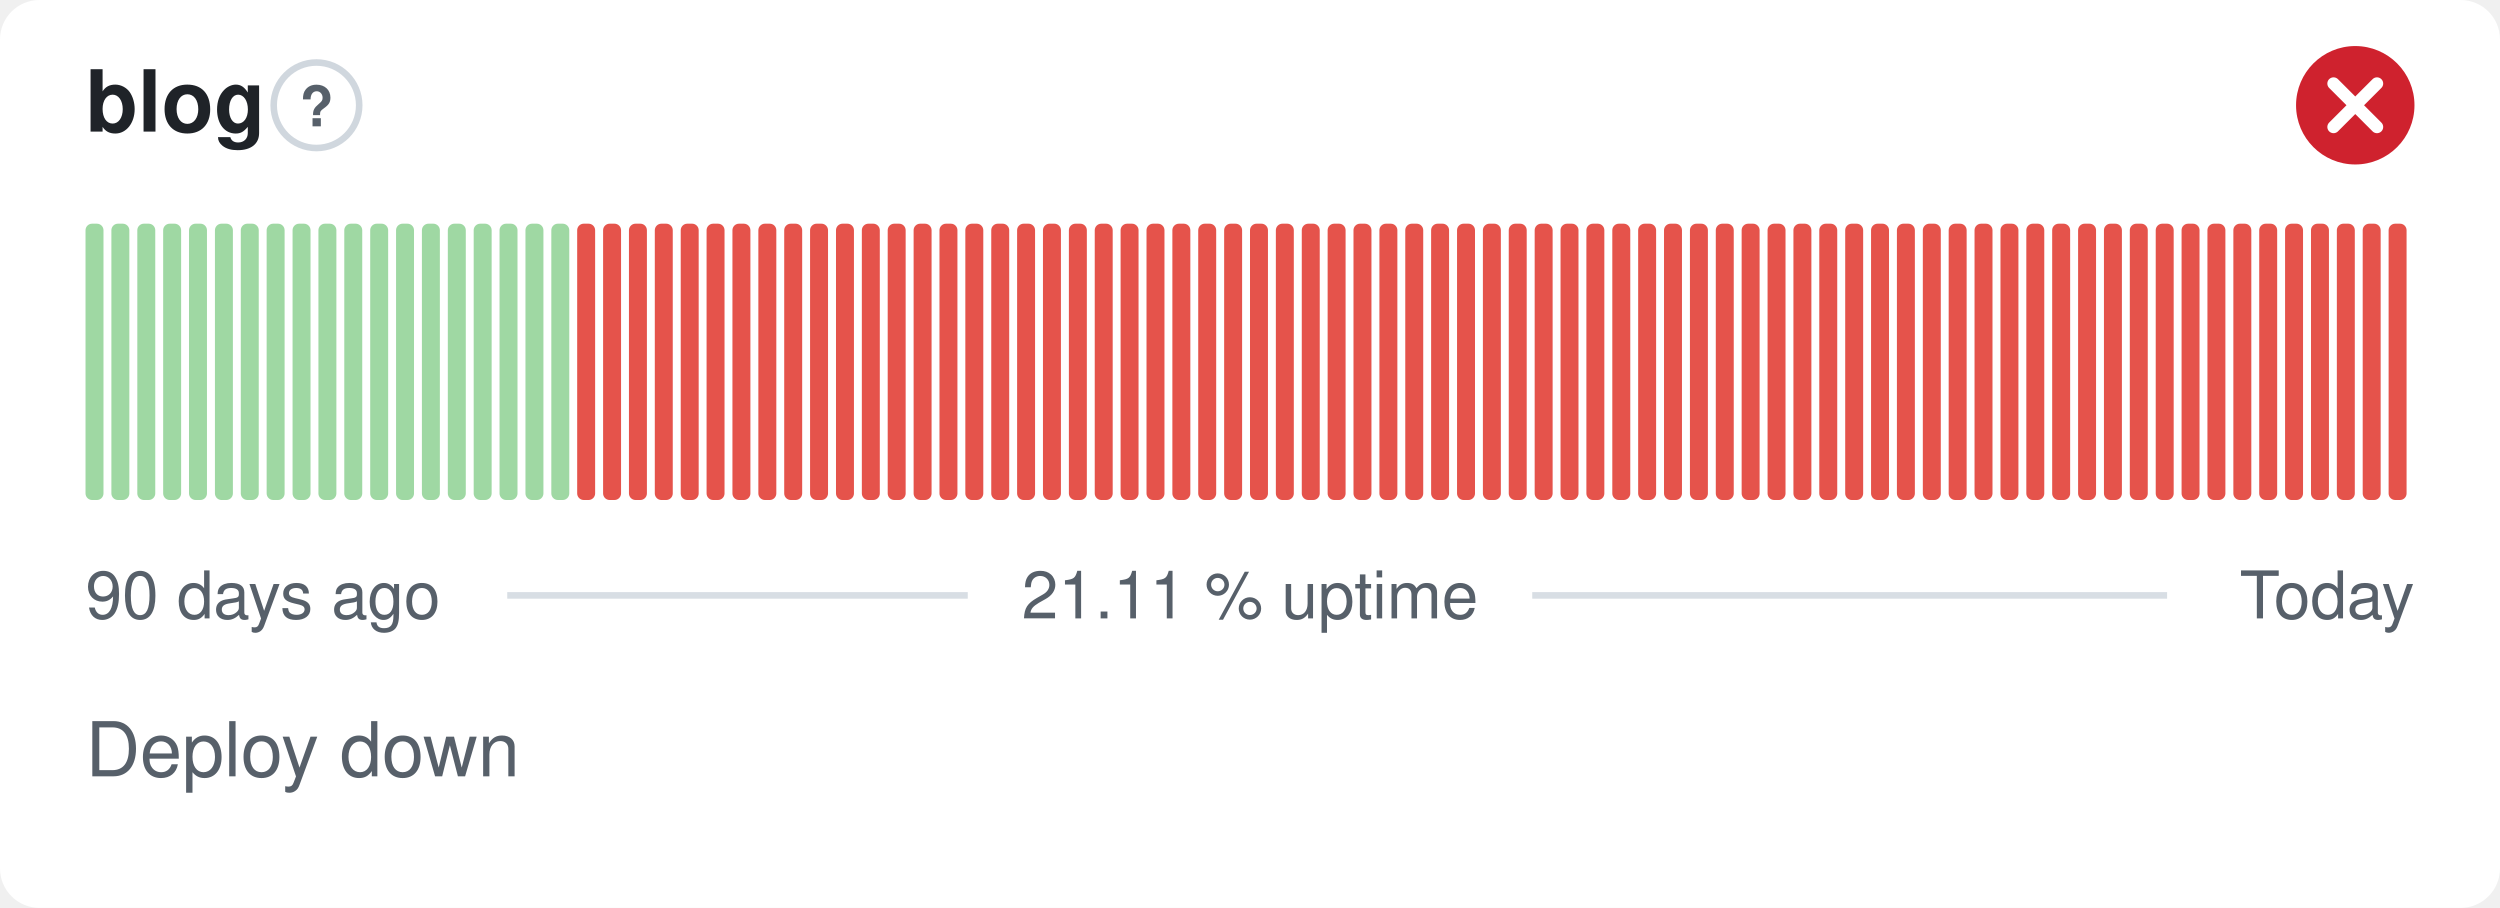
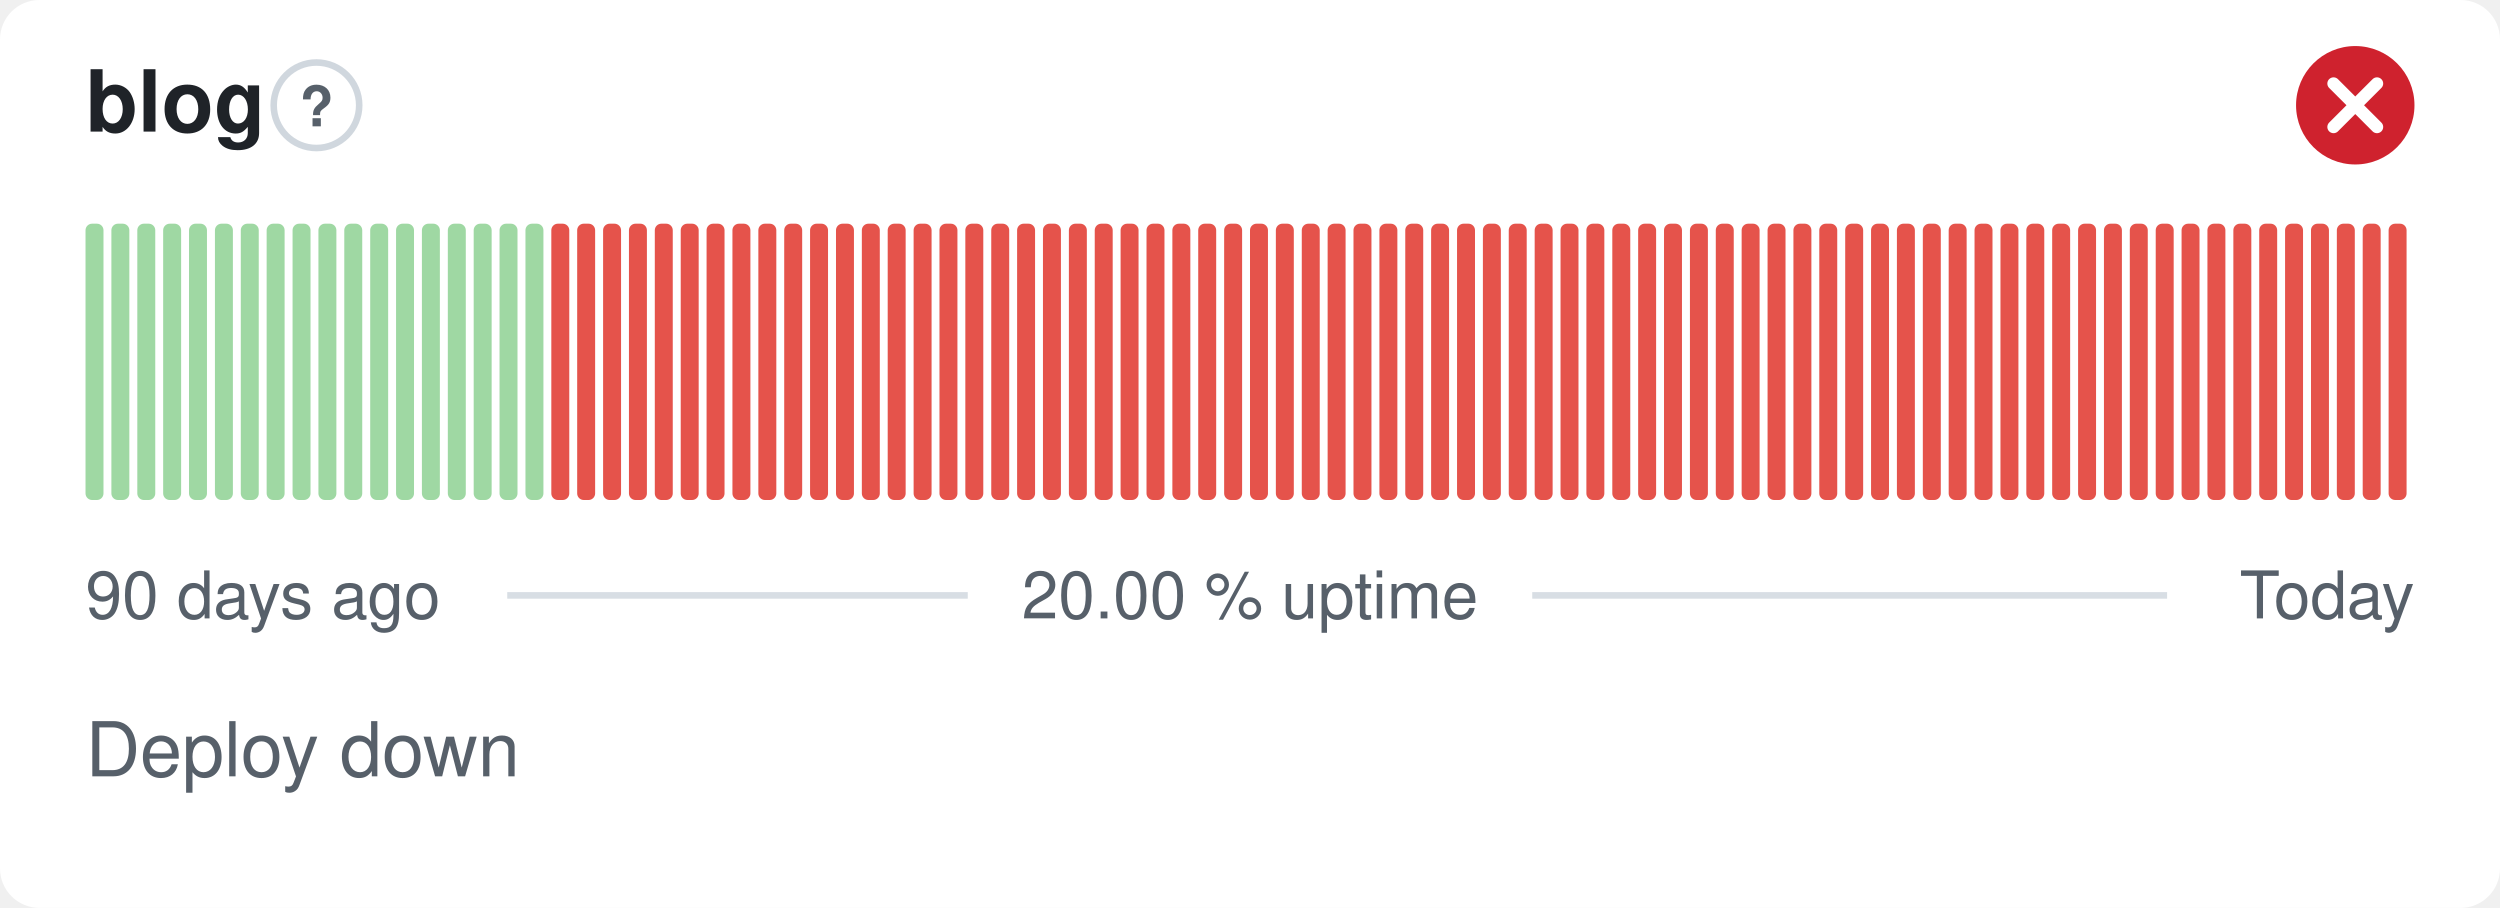
- <svg xmlns="http://www.w3.org/2000/svg" width="380" height="138" viewBox="0 0 380 138" role="img" aria-label="blog: Deploy down, 21.11 % uptime over the last 90 days" font-family="-apple-system,BlinkMacSystemFont,'Segoe UI',Helvetica,Arial,sans-serif">
+ <svg xmlns="http://www.w3.org/2000/svg" width="380" height="138" viewBox="0 0 380 138" role="img" aria-label="blog: Deploy down, 20.00 % uptime over the last 90 days" font-family="-apple-system,BlinkMacSystemFont,'Segoe UI',Helvetica,Arial,sans-serif">
  <style>
    @media (prefers-color-scheme: dark) {
      .bg { fill: #0d1117 }
      .title { fill: #e6edf3 }
      .muted { fill: #8b949e }
      .hint { stroke: #30363d }
      .rule { stroke: #30363d }
      .nodata { fill: #21262d }
    }
  </style>
  <rect class="bg" width="380" height="138" rx="6" fill="#ffffff" />
  <text class="title" x="13" y="20" font-size="13" font-weight="600" fill="#1f2328">blog</text>
  <circle class="hint" cx="48.1" cy="16" r="6.5" fill="none" stroke="#d0d7de" stroke-width="1" />
  <text class="muted" x="48.1" y="19.2" text-anchor="middle" font-size="8.5" font-weight="700" fill="#57606a">?</text>
  <circle cx="358" cy="16" r="9" fill="#cf222e" />
  <path d="M354.70 12.70l6.60 6.60M361.30 12.70l-6.60 6.60" fill="none" stroke="#fff" stroke-width="1.89" stroke-linecap="round" stroke-linejoin="round" />
  <rect x="13.00" y="34.00" width="2.73" height="42.00" rx="1" fill="#9fd8a3" />
  <rect x="16.93" y="34.00" width="2.73" height="42.00" rx="1" fill="#9fd8a3" />
  <rect x="20.87" y="34.00" width="2.73" height="42.00" rx="1" fill="#9fd8a3" />
  <rect x="24.80" y="34.00" width="2.73" height="42.00" rx="1" fill="#9fd8a3" />
  <rect x="28.73" y="34.00" width="2.73" height="42.00" rx="1" fill="#9fd8a3" />
  <rect x="32.67" y="34.00" width="2.73" height="42.00" rx="1" fill="#9fd8a3" />
  <rect x="36.60" y="34.00" width="2.73" height="42.00" rx="1" fill="#9fd8a3" />
  <rect x="40.53" y="34.00" width="2.73" height="42.00" rx="1" fill="#9fd8a3" />
  <rect x="44.47" y="34.00" width="2.73" height="42.00" rx="1" fill="#9fd8a3" />
  <rect x="48.40" y="34.00" width="2.73" height="42.00" rx="1" fill="#9fd8a3" />
  <rect x="52.33" y="34.00" width="2.73" height="42.00" rx="1" fill="#9fd8a3" />
  <rect x="56.27" y="34.00" width="2.73" height="42.00" rx="1" fill="#9fd8a3" />
  <rect x="60.20" y="34.00" width="2.73" height="42.00" rx="1" fill="#9fd8a3" />
  <rect x="64.13" y="34.00" width="2.73" height="42.00" rx="1" fill="#9fd8a3" />
  <rect x="68.07" y="34.00" width="2.73" height="42.00" rx="1" fill="#9fd8a3" />
  <rect x="72.00" y="34.00" width="2.73" height="42.00" rx="1" fill="#9fd8a3" />
  <rect x="75.93" y="34.00" width="2.73" height="42.00" rx="1" fill="#9fd8a3" />
  <rect x="79.87" y="34.00" width="2.73" height="42.00" rx="1" fill="#9fd8a3" />
-   <rect x="83.80" y="34.00" width="2.73" height="42.00" rx="1" fill="#9fd8a3" />
+   <rect x="83.80" y="34.00" width="2.73" height="42.00" rx="1" fill="#e5534b" />
  <rect x="87.73" y="34.00" width="2.73" height="42.00" rx="1" fill="#e5534b" />
  <rect x="91.67" y="34.00" width="2.73" height="42.00" rx="1" fill="#e5534b" />
  <rect x="95.60" y="34.00" width="2.73" height="42.00" rx="1" fill="#e5534b" />
  <rect x="99.53" y="34.00" width="2.73" height="42.00" rx="1" fill="#e5534b" />
  <rect x="103.47" y="34.00" width="2.73" height="42.00" rx="1" fill="#e5534b" />
  <rect x="107.40" y="34.00" width="2.73" height="42.00" rx="1" fill="#e5534b" />
  <rect x="111.33" y="34.00" width="2.73" height="42.00" rx="1" fill="#e5534b" />
  <rect x="115.27" y="34.00" width="2.73" height="42.00" rx="1" fill="#e5534b" />
  <rect x="119.20" y="34.00" width="2.73" height="42.00" rx="1" fill="#e5534b" />
  <rect x="123.13" y="34.00" width="2.73" height="42.00" rx="1" fill="#e5534b" />
  <rect x="127.07" y="34.00" width="2.73" height="42.00" rx="1" fill="#e5534b" />
  <rect x="131.00" y="34.00" width="2.73" height="42.00" rx="1" fill="#e5534b" />
  <rect x="134.93" y="34.00" width="2.73" height="42.00" rx="1" fill="#e5534b" />
  <rect x="138.87" y="34.00" width="2.73" height="42.00" rx="1" fill="#e5534b" />
  <rect x="142.80" y="34.00" width="2.73" height="42.00" rx="1" fill="#e5534b" />
  <rect x="146.73" y="34.00" width="2.73" height="42.00" rx="1" fill="#e5534b" />
  <rect x="150.67" y="34.00" width="2.73" height="42.00" rx="1" fill="#e5534b" />
  <rect x="154.60" y="34.00" width="2.73" height="42.00" rx="1" fill="#e5534b" />
  <rect x="158.53" y="34.00" width="2.73" height="42.00" rx="1" fill="#e5534b" />
  <rect x="162.47" y="34.00" width="2.73" height="42.00" rx="1" fill="#e5534b" />
  <rect x="166.40" y="34.00" width="2.73" height="42.00" rx="1" fill="#e5534b" />
  <rect x="170.33" y="34.00" width="2.73" height="42.00" rx="1" fill="#e5534b" />
  <rect x="174.27" y="34.00" width="2.73" height="42.00" rx="1" fill="#e5534b" />
  <rect x="178.20" y="34.00" width="2.73" height="42.00" rx="1" fill="#e5534b" />
  <rect x="182.13" y="34.00" width="2.73" height="42.00" rx="1" fill="#e5534b" />
  <rect x="186.07" y="34.00" width="2.73" height="42.00" rx="1" fill="#e5534b" />
  <rect x="190.00" y="34.00" width="2.73" height="42.00" rx="1" fill="#e5534b" />
  <rect x="193.93" y="34.00" width="2.73" height="42.00" rx="1" fill="#e5534b" />
  <rect x="197.87" y="34.00" width="2.73" height="42.00" rx="1" fill="#e5534b" />
  <rect x="201.80" y="34.00" width="2.73" height="42.00" rx="1" fill="#e5534b" />
  <rect x="205.73" y="34.00" width="2.73" height="42.00" rx="1" fill="#e5534b" />
  <rect x="209.67" y="34.00" width="2.73" height="42.00" rx="1" fill="#e5534b" />
  <rect x="213.60" y="34.00" width="2.73" height="42.00" rx="1" fill="#e5534b" />
  <rect x="217.53" y="34.00" width="2.73" height="42.00" rx="1" fill="#e5534b" />
  <rect x="221.47" y="34.00" width="2.73" height="42.00" rx="1" fill="#e5534b" />
  <rect x="225.40" y="34.00" width="2.73" height="42.00" rx="1" fill="#e5534b" />
  <rect x="229.33" y="34.00" width="2.73" height="42.00" rx="1" fill="#e5534b" />
  <rect x="233.27" y="34.00" width="2.73" height="42.00" rx="1" fill="#e5534b" />
  <rect x="237.20" y="34.00" width="2.73" height="42.00" rx="1" fill="#e5534b" />
  <rect x="241.13" y="34.00" width="2.73" height="42.00" rx="1" fill="#e5534b" />
  <rect x="245.07" y="34.00" width="2.73" height="42.00" rx="1" fill="#e5534b" />
  <rect x="249.00" y="34.00" width="2.73" height="42.00" rx="1" fill="#e5534b" />
  <rect x="252.93" y="34.00" width="2.73" height="42.00" rx="1" fill="#e5534b" />
  <rect x="256.87" y="34.00" width="2.73" height="42.00" rx="1" fill="#e5534b" />
  <rect x="260.80" y="34.00" width="2.73" height="42.00" rx="1" fill="#e5534b" />
  <rect x="264.73" y="34.00" width="2.73" height="42.00" rx="1" fill="#e5534b" />
  <rect x="268.67" y="34.00" width="2.73" height="42.00" rx="1" fill="#e5534b" />
  <rect x="272.60" y="34.00" width="2.73" height="42.00" rx="1" fill="#e5534b" />
  <rect x="276.53" y="34.00" width="2.73" height="42.00" rx="1" fill="#e5534b" />
  <rect x="280.47" y="34.00" width="2.73" height="42.00" rx="1" fill="#e5534b" />
  <rect x="284.40" y="34.00" width="2.73" height="42.00" rx="1" fill="#e5534b" />
  <rect x="288.33" y="34.00" width="2.73" height="42.00" rx="1" fill="#e5534b" />
  <rect x="292.27" y="34.00" width="2.73" height="42.00" rx="1" fill="#e5534b" />
  <rect x="296.20" y="34.00" width="2.73" height="42.00" rx="1" fill="#e5534b" />
  <rect x="300.13" y="34.00" width="2.73" height="42.00" rx="1" fill="#e5534b" />
  <rect x="304.07" y="34.00" width="2.73" height="42.00" rx="1" fill="#e5534b" />
  <rect x="308.00" y="34.00" width="2.73" height="42.00" rx="1" fill="#e5534b" />
  <rect x="311.93" y="34.00" width="2.73" height="42.00" rx="1" fill="#e5534b" />
  <rect x="315.87" y="34.00" width="2.73" height="42.00" rx="1" fill="#e5534b" />
  <rect x="319.80" y="34.00" width="2.73" height="42.00" rx="1" fill="#e5534b" />
  <rect x="323.73" y="34.00" width="2.73" height="42.00" rx="1" fill="#e5534b" />
  <rect x="327.67" y="34.00" width="2.73" height="42.00" rx="1" fill="#e5534b" />
  <rect x="331.60" y="34.00" width="2.73" height="42.00" rx="1" fill="#e5534b" />
  <rect x="335.53" y="34.00" width="2.73" height="42.00" rx="1" fill="#e5534b" />
  <rect x="339.47" y="34.00" width="2.73" height="42.00" rx="1" fill="#e5534b" />
  <rect x="343.40" y="34.00" width="2.73" height="42.00" rx="1" fill="#e5534b" />
  <rect x="347.33" y="34.00" width="2.73" height="42.00" rx="1" fill="#e5534b" />
  <rect x="351.27" y="34.00" width="2.73" height="42.00" rx="1" fill="#e5534b" />
  <rect x="355.20" y="34.00" width="2.73" height="42.00" rx="1" fill="#e5534b" />
  <rect x="359.13" y="34.00" width="2.73" height="42.00" rx="1" fill="#e5534b" />
  <rect x="363.07" y="34.00" width="2.73" height="42.00" rx="1" fill="#e5534b" />
  <text class="muted" x="13" y="94" font-size="10" fill="#57606a">90 days ago</text>
-   <text class="muted" x="190" y="94" text-anchor="middle" font-size="10" fill="#57606a">21.11 % uptime</text>
+   <text class="muted" x="190" y="94" text-anchor="middle" font-size="10" fill="#57606a">20.00 % uptime</text>
  <text class="muted" x="367" y="94" text-anchor="end" font-size="10" fill="#57606a">Today</text>
  <line class="rule" x1="77.1" y1="90.5" x2="147.1" y2="90.5" stroke="#d8dee4" stroke-width="1" />
  <line class="rule" x1="232.9" y1="90.5" x2="329.4" y2="90.5" stroke="#d8dee4" stroke-width="1" />
  <text class="muted" x="13" y="118" font-size="11.5" fill="#57606a">Deploy down</text>
</svg>
